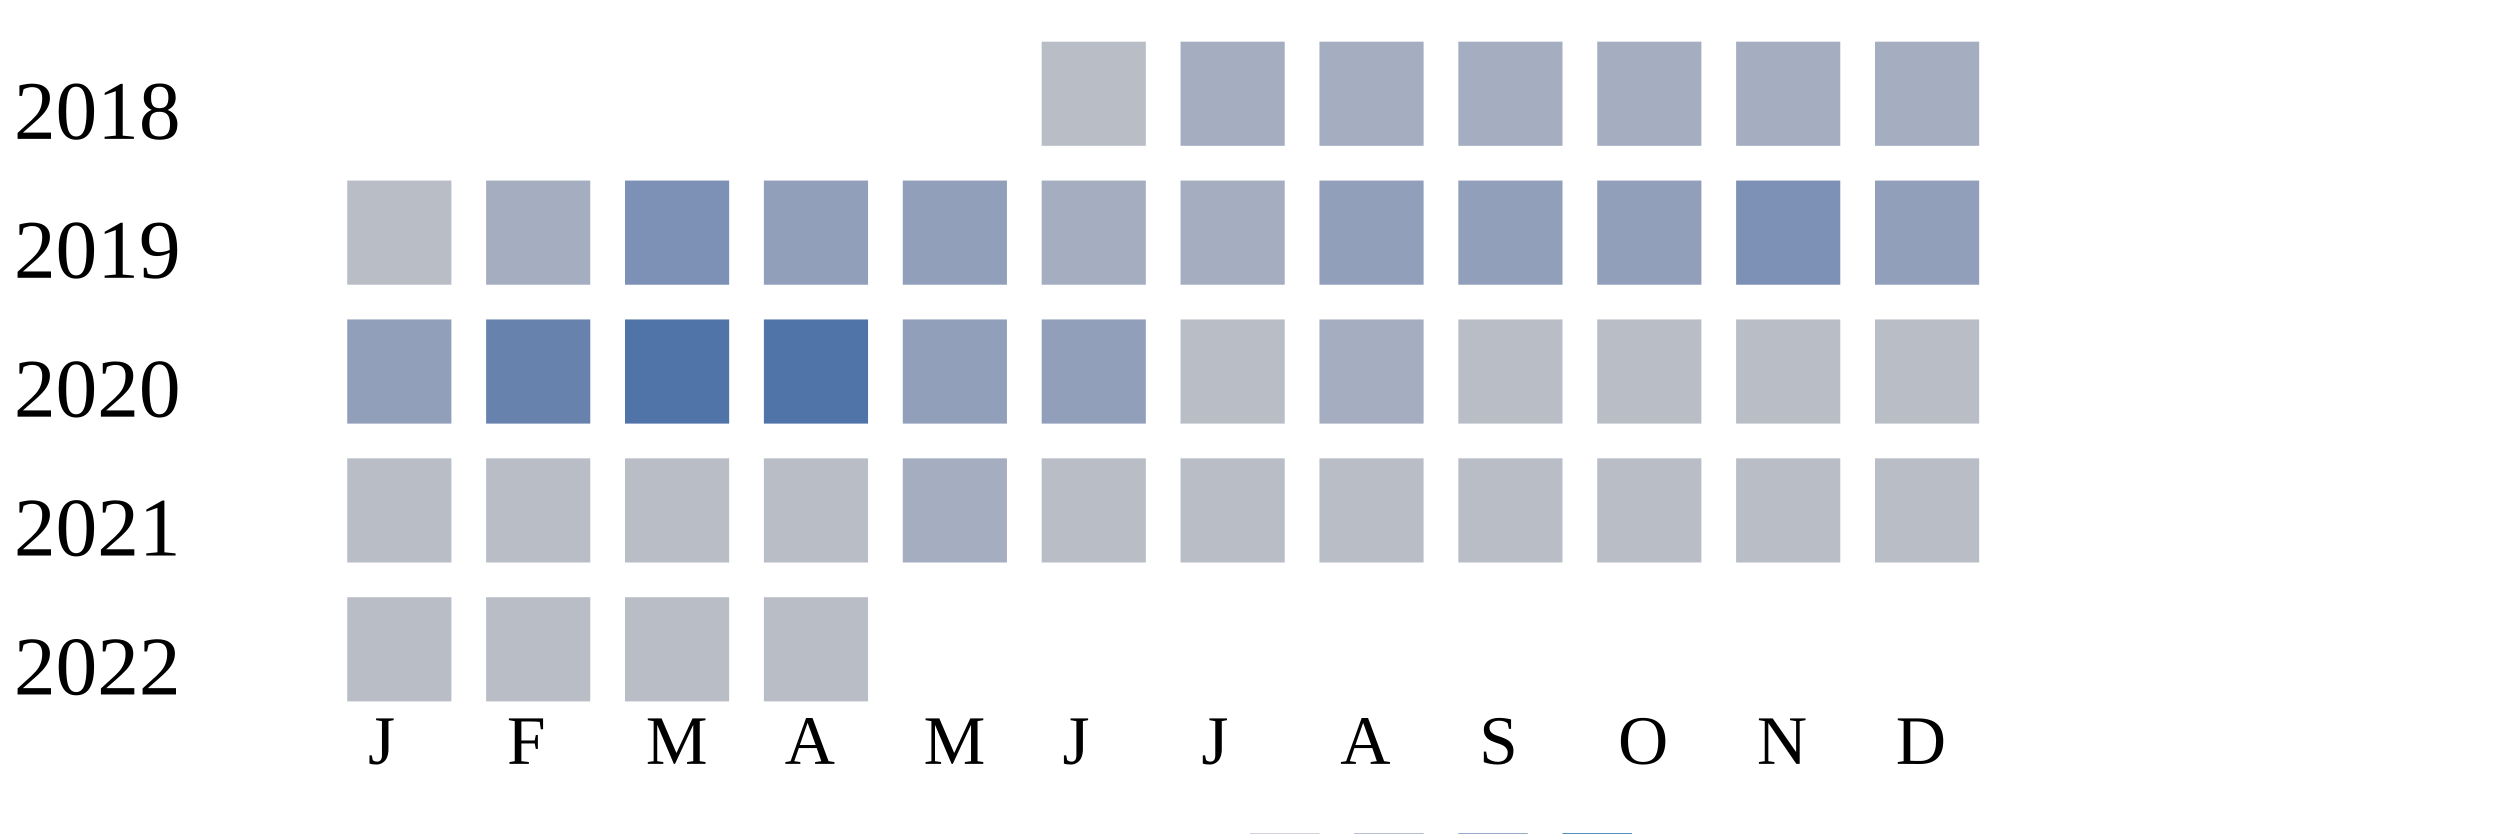
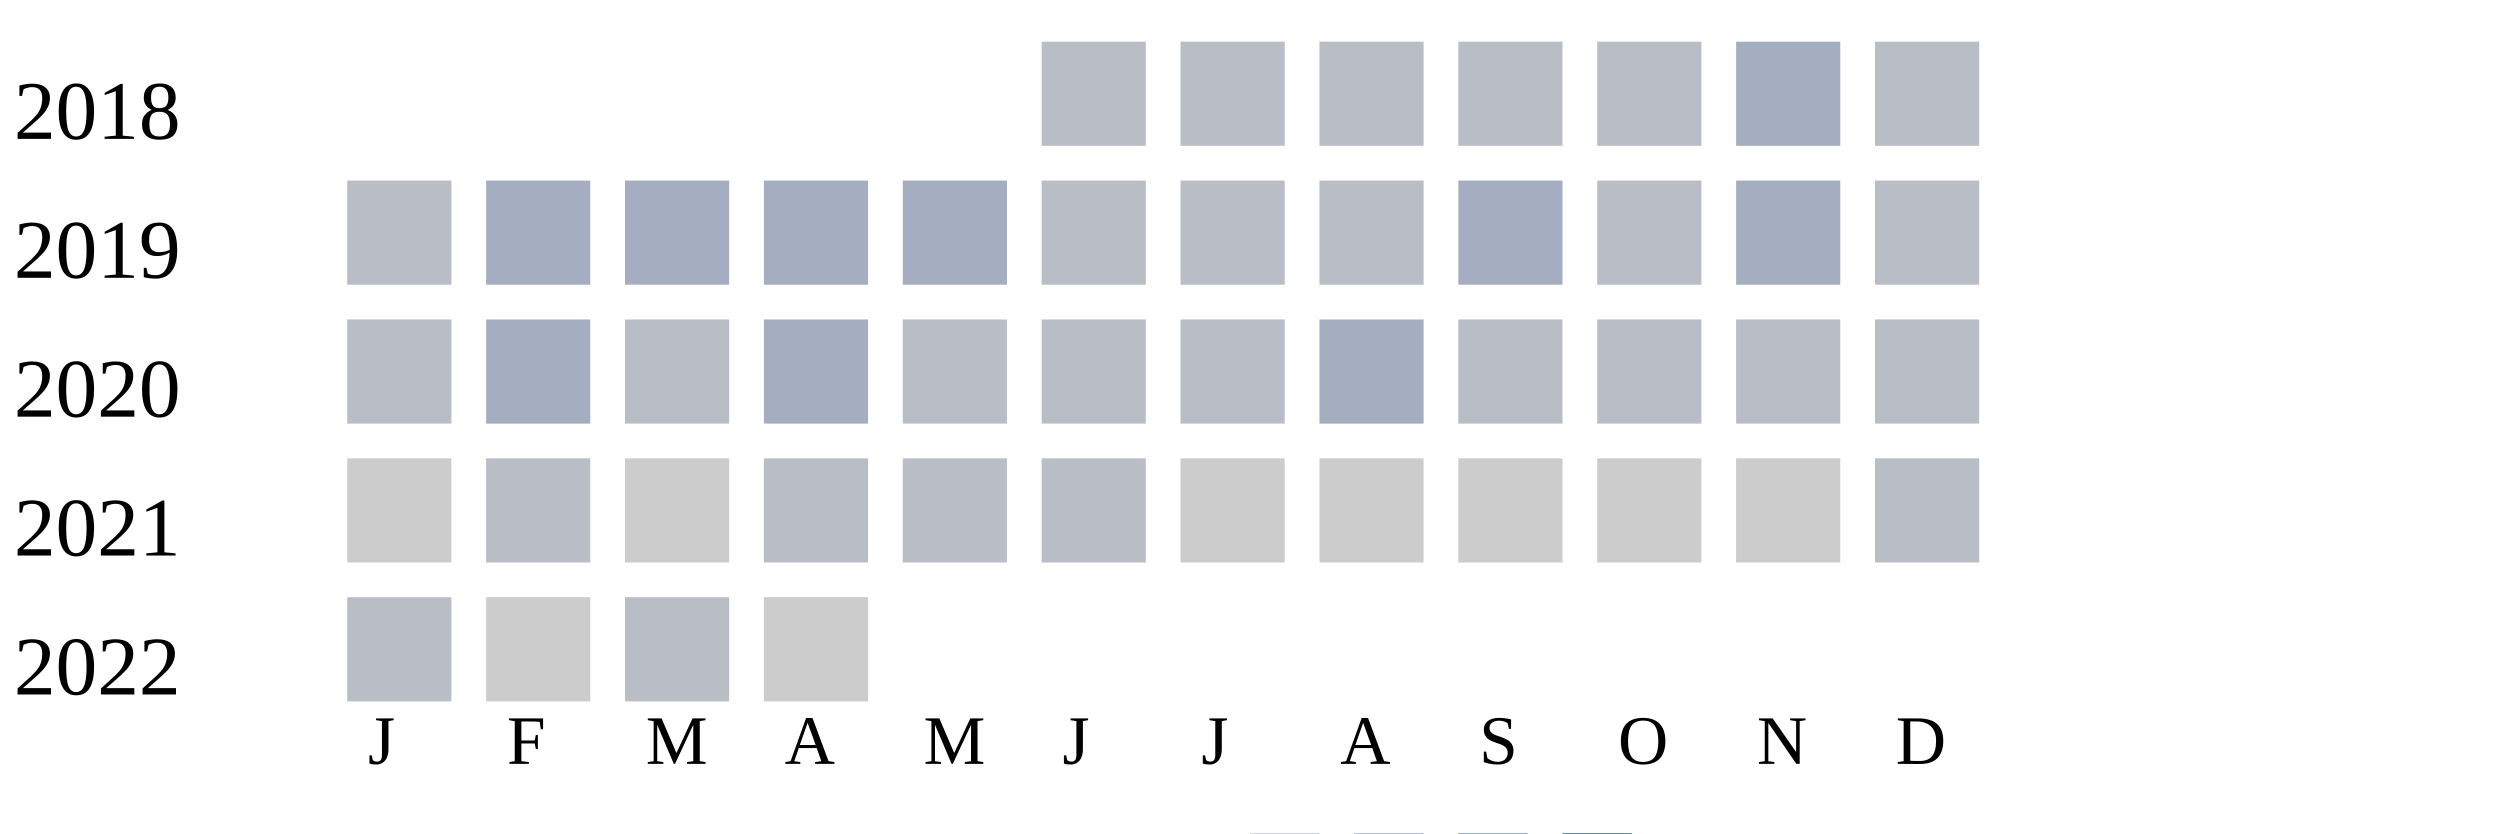
<svg xmlns="http://www.w3.org/2000/svg" width="360" height="120">
  <g transform="translate(0 0)">
    <text x="2" y="20">2018</text>
    <rect x="150" y="6" width="15" height="15" fill="#b9bdc6" />
-     <rect x="170" y="6" width="15" height="15" fill="#a5aec0" />
-     <rect x="190" y="6" width="15" height="15" fill="#a5aec0" />
-     <rect x="210" y="6" width="15" height="15" fill="#a5aec0" />
-     <rect x="230" y="6" width="15" height="15" fill="#a5aec0" />
+     <rect x="170" y="6" width="15" height="15" fill="#b9bdc6" />
+     <rect x="190" y="6" width="15" height="15" fill="#b9bdc6" />
+     <rect x="210" y="6" width="15" height="15" fill="#b9bdc6" />
+     <rect x="230" y="6" width="15" height="15" fill="#b9bdc6" />
    <rect x="250" y="6" width="15" height="15" fill="#a5aec0" />
-     <rect x="270" y="6" width="15" height="15" fill="#a5aec0" />
+     <rect x="270" y="6" width="15" height="15" fill="#b9bdc6" />
  </g>
  <g transform="translate(0 20)">
    <text x="2" y="20">2019</text>
    <rect x="50" y="6" width="15" height="15" fill="#b9bdc6" />
    <rect x="70" y="6" width="15" height="15" fill="#a5aec0" />
-     <rect x="90" y="6" width="15" height="15" fill="#7d90b5" />
-     <rect x="110" y="6" width="15" height="15" fill="#919fba" />
-     <rect x="130" y="6" width="15" height="15" fill="#919fba" />
-     <rect x="150" y="6" width="15" height="15" fill="#a5aec0" />
-     <rect x="170" y="6" width="15" height="15" fill="#a5aec0" />
-     <rect x="190" y="6" width="15" height="15" fill="#919fba" />
-     <rect x="210" y="6" width="15" height="15" fill="#919fba" />
-     <rect x="230" y="6" width="15" height="15" fill="#919fba" />
-     <rect x="250" y="6" width="15" height="15" fill="#7d90b5" />
-     <rect x="270" y="6" width="15" height="15" fill="#919fba" />
+     <rect x="90" y="6" width="15" height="15" fill="#a5aec0" />
+     <rect x="110" y="6" width="15" height="15" fill="#a5aec0" />
+     <rect x="130" y="6" width="15" height="15" fill="#a5aec0" />
+     <rect x="150" y="6" width="15" height="15" fill="#b9bdc6" />
+     <rect x="170" y="6" width="15" height="15" fill="#b9bdc6" />
+     <rect x="190" y="6" width="15" height="15" fill="#b9bdc6" />
+     <rect x="210" y="6" width="15" height="15" fill="#a5aec0" />
+     <rect x="230" y="6" width="15" height="15" fill="#b9bdc6" />
+     <rect x="250" y="6" width="15" height="15" fill="#a5aec0" />
+     <rect x="270" y="6" width="15" height="15" fill="#b9bdc6" />
  </g>
  <g transform="translate(0 40)">
    <text x="2" y="20">2020</text>
-     <rect x="50" y="6" width="15" height="15" fill="#919fba" />
-     <rect x="70" y="6" width="15" height="15" fill="#6882ae" />
-     <rect x="90" y="6" width="15" height="15" fill="#5174a8" />
-     <rect x="110" y="6" width="15" height="15" fill="#5174a8" />
-     <rect x="130" y="6" width="15" height="15" fill="#919fba" />
-     <rect x="150" y="6" width="15" height="15" fill="#919fba" />
+     <rect x="50" y="6" width="15" height="15" fill="#b9bdc6" />
+     <rect x="70" y="6" width="15" height="15" fill="#a5aec0" />
+     <rect x="90" y="6" width="15" height="15" fill="#b9bdc6" />
+     <rect x="110" y="6" width="15" height="15" fill="#a5aec0" />
+     <rect x="130" y="6" width="15" height="15" fill="#b9bdc6" />
+     <rect x="150" y="6" width="15" height="15" fill="#b9bdc6" />
    <rect x="170" y="6" width="15" height="15" fill="#b9bdc6" />
    <rect x="190" y="6" width="15" height="15" fill="#a5aec0" />
    <rect x="210" y="6" width="15" height="15" fill="#b9bdc6" />
    <rect x="230" y="6" width="15" height="15" fill="#b9bdc6" />
    <rect x="250" y="6" width="15" height="15" fill="#b9bdc6" />
    <rect x="270" y="6" width="15" height="15" fill="#b9bdc6" />
  </g>
  <g transform="translate(0 60)">
    <text x="2" y="20">2021</text>
-     <rect x="50" y="6" width="15" height="15" fill="#b9bdc6" />
+     <rect x="50" y="6" width="15" height="15" fill="#cccccc" />
    <rect x="70" y="6" width="15" height="15" fill="#b9bdc6" />
-     <rect x="90" y="6" width="15" height="15" fill="#b9bdc6" />
+     <rect x="90" y="6" width="15" height="15" fill="#cccccc" />
    <rect x="110" y="6" width="15" height="15" fill="#b9bdc6" />
-     <rect x="130" y="6" width="15" height="15" fill="#a5aec0" />
+     <rect x="130" y="6" width="15" height="15" fill="#b9bdc6" />
    <rect x="150" y="6" width="15" height="15" fill="#b9bdc6" />
-     <rect x="170" y="6" width="15" height="15" fill="#b9bdc6" />
-     <rect x="190" y="6" width="15" height="15" fill="#b9bdc6" />
-     <rect x="210" y="6" width="15" height="15" fill="#b9bdc6" />
-     <rect x="230" y="6" width="15" height="15" fill="#b9bdc6" />
-     <rect x="250" y="6" width="15" height="15" fill="#b9bdc6" />
+     <rect x="170" y="6" width="15" height="15" fill="#cccccc" />
+     <rect x="190" y="6" width="15" height="15" fill="#cccccc" />
+     <rect x="210" y="6" width="15" height="15" fill="#cccccc" />
+     <rect x="230" y="6" width="15" height="15" fill="#cccccc" />
+     <rect x="250" y="6" width="15" height="15" fill="#cccccc" />
    <rect x="270" y="6" width="15" height="15" fill="#b9bdc6" />
  </g>
  <g transform="translate(0 80)">
    <text x="2" y="20">2022</text>
    <rect x="50" y="6" width="15" height="15" fill="#b9bdc6" />
-     <rect x="70" y="6" width="15" height="15" fill="#b9bdc6" />
+     <rect x="70" y="6" width="15" height="15" fill="#cccccc" />
    <rect x="90" y="6" width="15" height="15" fill="#b9bdc6" />
-     <rect x="110" y="6" width="15" height="15" fill="#b9bdc6" />
+     <rect x="110" y="6" width="15" height="15" fill="#cccccc" />
  </g>
  <text style="font-size: 10px; text-align: center" x="53" y="110">J</text>
  <text style="font-size: 10px; text-align: center" x="73" y="110">F</text>
  <text style="font-size: 10px; text-align: center" x="93" y="110">M</text>
  <text style="font-size: 10px; text-align: center" x="113" y="110">A</text>
  <text style="font-size: 10px; text-align: center" x="133" y="110">M</text>
  <text style="font-size: 10px; text-align: center" x="153" y="110">J</text>
  <text style="font-size: 10px; text-align: center" x="173" y="110">J</text>
  <text style="font-size: 10px; text-align: center" x="193" y="110">A</text>
  <text style="font-size: 10px; text-align: center" x="213" y="110">S</text>
  <text style="font-size: 10px; text-align: center" x="233" y="110">O</text>
  <text style="font-size: 10px; text-align: center" x="253" y="110">N</text>
  <text style="font-size: 10px; text-align: center" x="273" y="110">D</text>
  <text style="font-size: 10px;" x="155" y="129">Less</text>
  <rect fill="#b9bdc6" width="10" height="10" x="180" y="120" />
  <rect fill="#919fba" width="10" height="10" x="195" y="120" />
  <rect fill="#6882ae" width="10" height="10" x="210" y="120" />
  <rect fill="#005a9c" width="10" height="10" x="225" y="120" />
  <text x="240" y="129" style="font-size: 10px;">More</text>
</svg>
